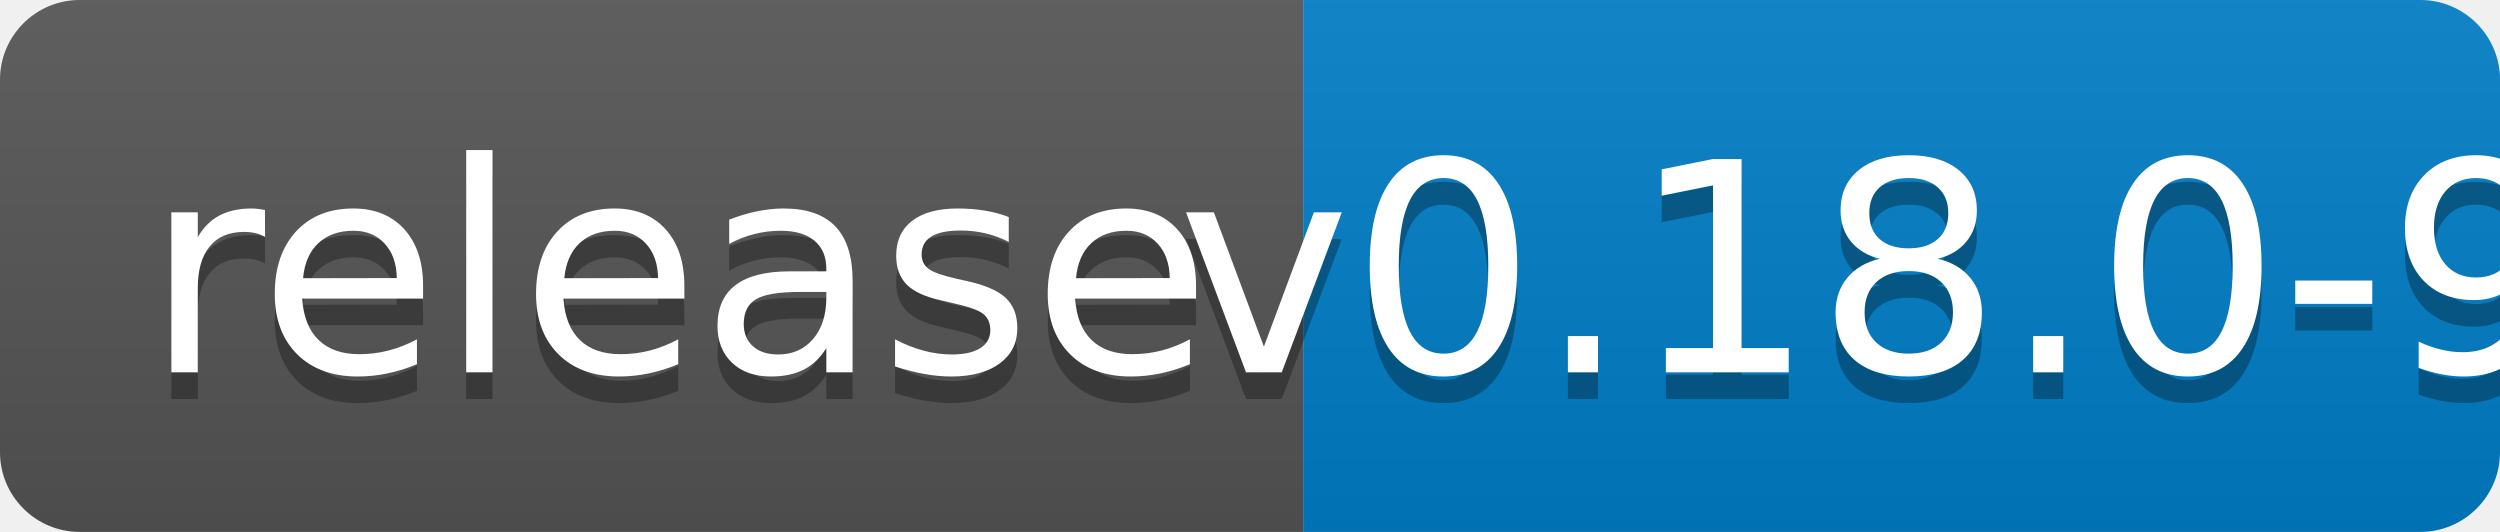
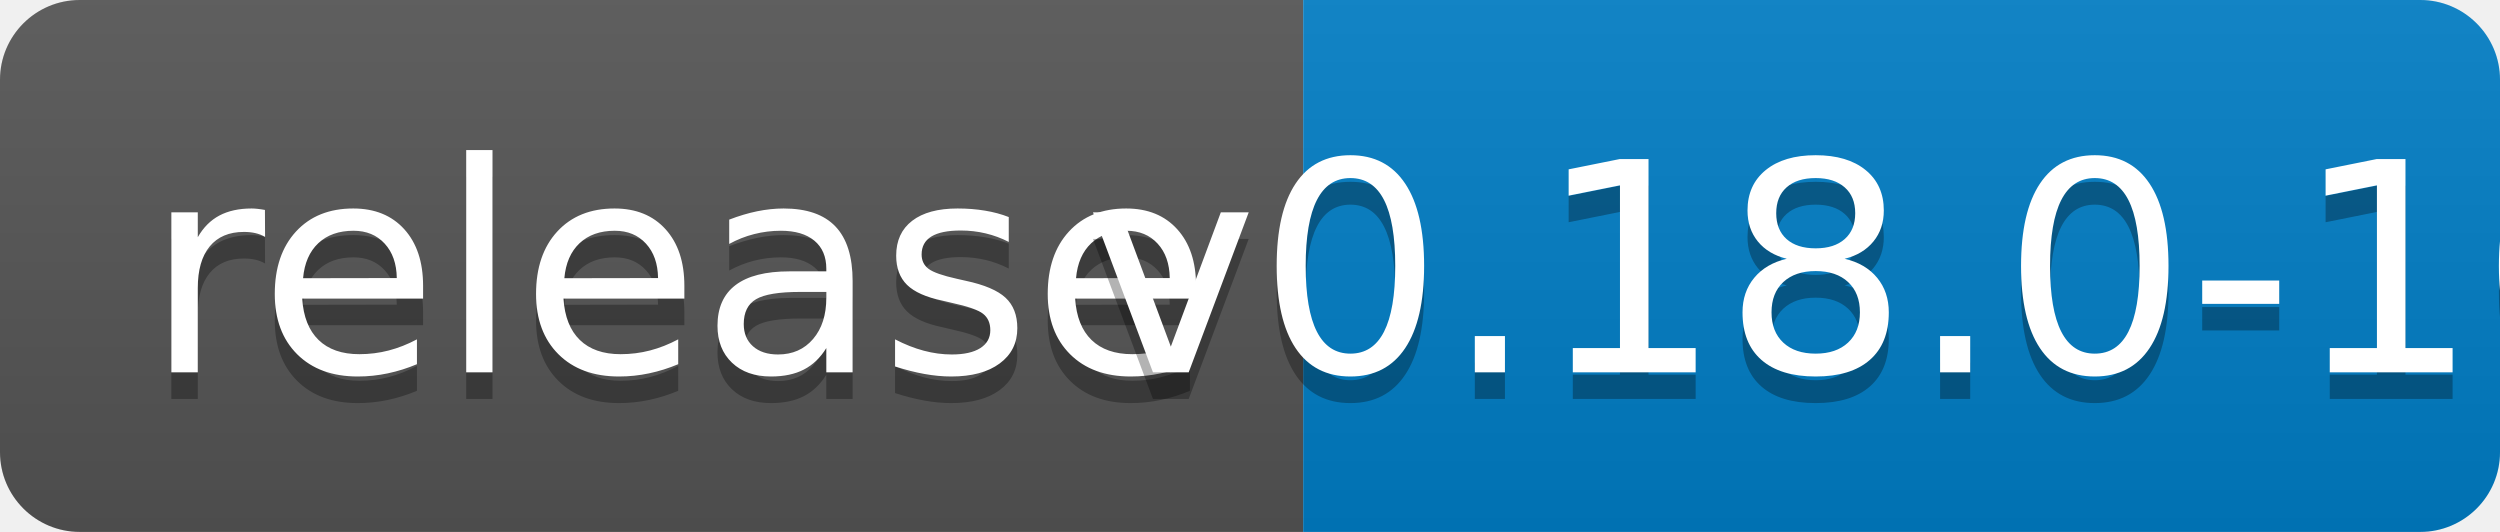
<svg xmlns="http://www.w3.org/2000/svg" width="94" height="20">
  <linearGradient id="b" x2="0" y2="100%">
    <stop offset="0" stop-color="#bbb" stop-opacity=".1" />
    <stop offset="1" stop-opacity=".1" />
  </linearGradient>
  <clipPath id="a">
    <rect width="94" height="20" rx="3" fill="#fff" />
  </clipPath>
  <g clip-path="url(#a)">
    <path fill="#555" d="M0 0h49v20H0z" />
    <path fill="#007ec6" d="M49 0h45v20H49z" />
    <path fill="url(#b)" d="M0 0h94v20H0z" />
  </g>
  <g fill="#fff" text-anchor="middle" font-family="DejaVu Sans,Verdana,Geneva,sans-serif" font-size="110">
    <text x="255" y="150" fill="#010101" fill-opacity=".3" transform="scale(.1)" textLength="390">release</text>
    <text x="255" y="140" transform="scale(.1)" textLength="390">release</text>
-     <text x="705" y="150" fill="#010101" fill-opacity=".3" transform="scale(.1)" textLength="350">v0.18.0-9</text>
-     <text x="705" y="140" transform="scale(.1)" textLength="350">v0.18.0-9</text>
+     <text x="705" y="150" fill="#010101" fill-opacity=".3" transform="scale(.1)" textLength="350">v0.18.0-10</text>
+     <text x="705" y="140" transform="scale(.1)" textLength="350">v0.18.0-10</text>
  </g>
</svg>
